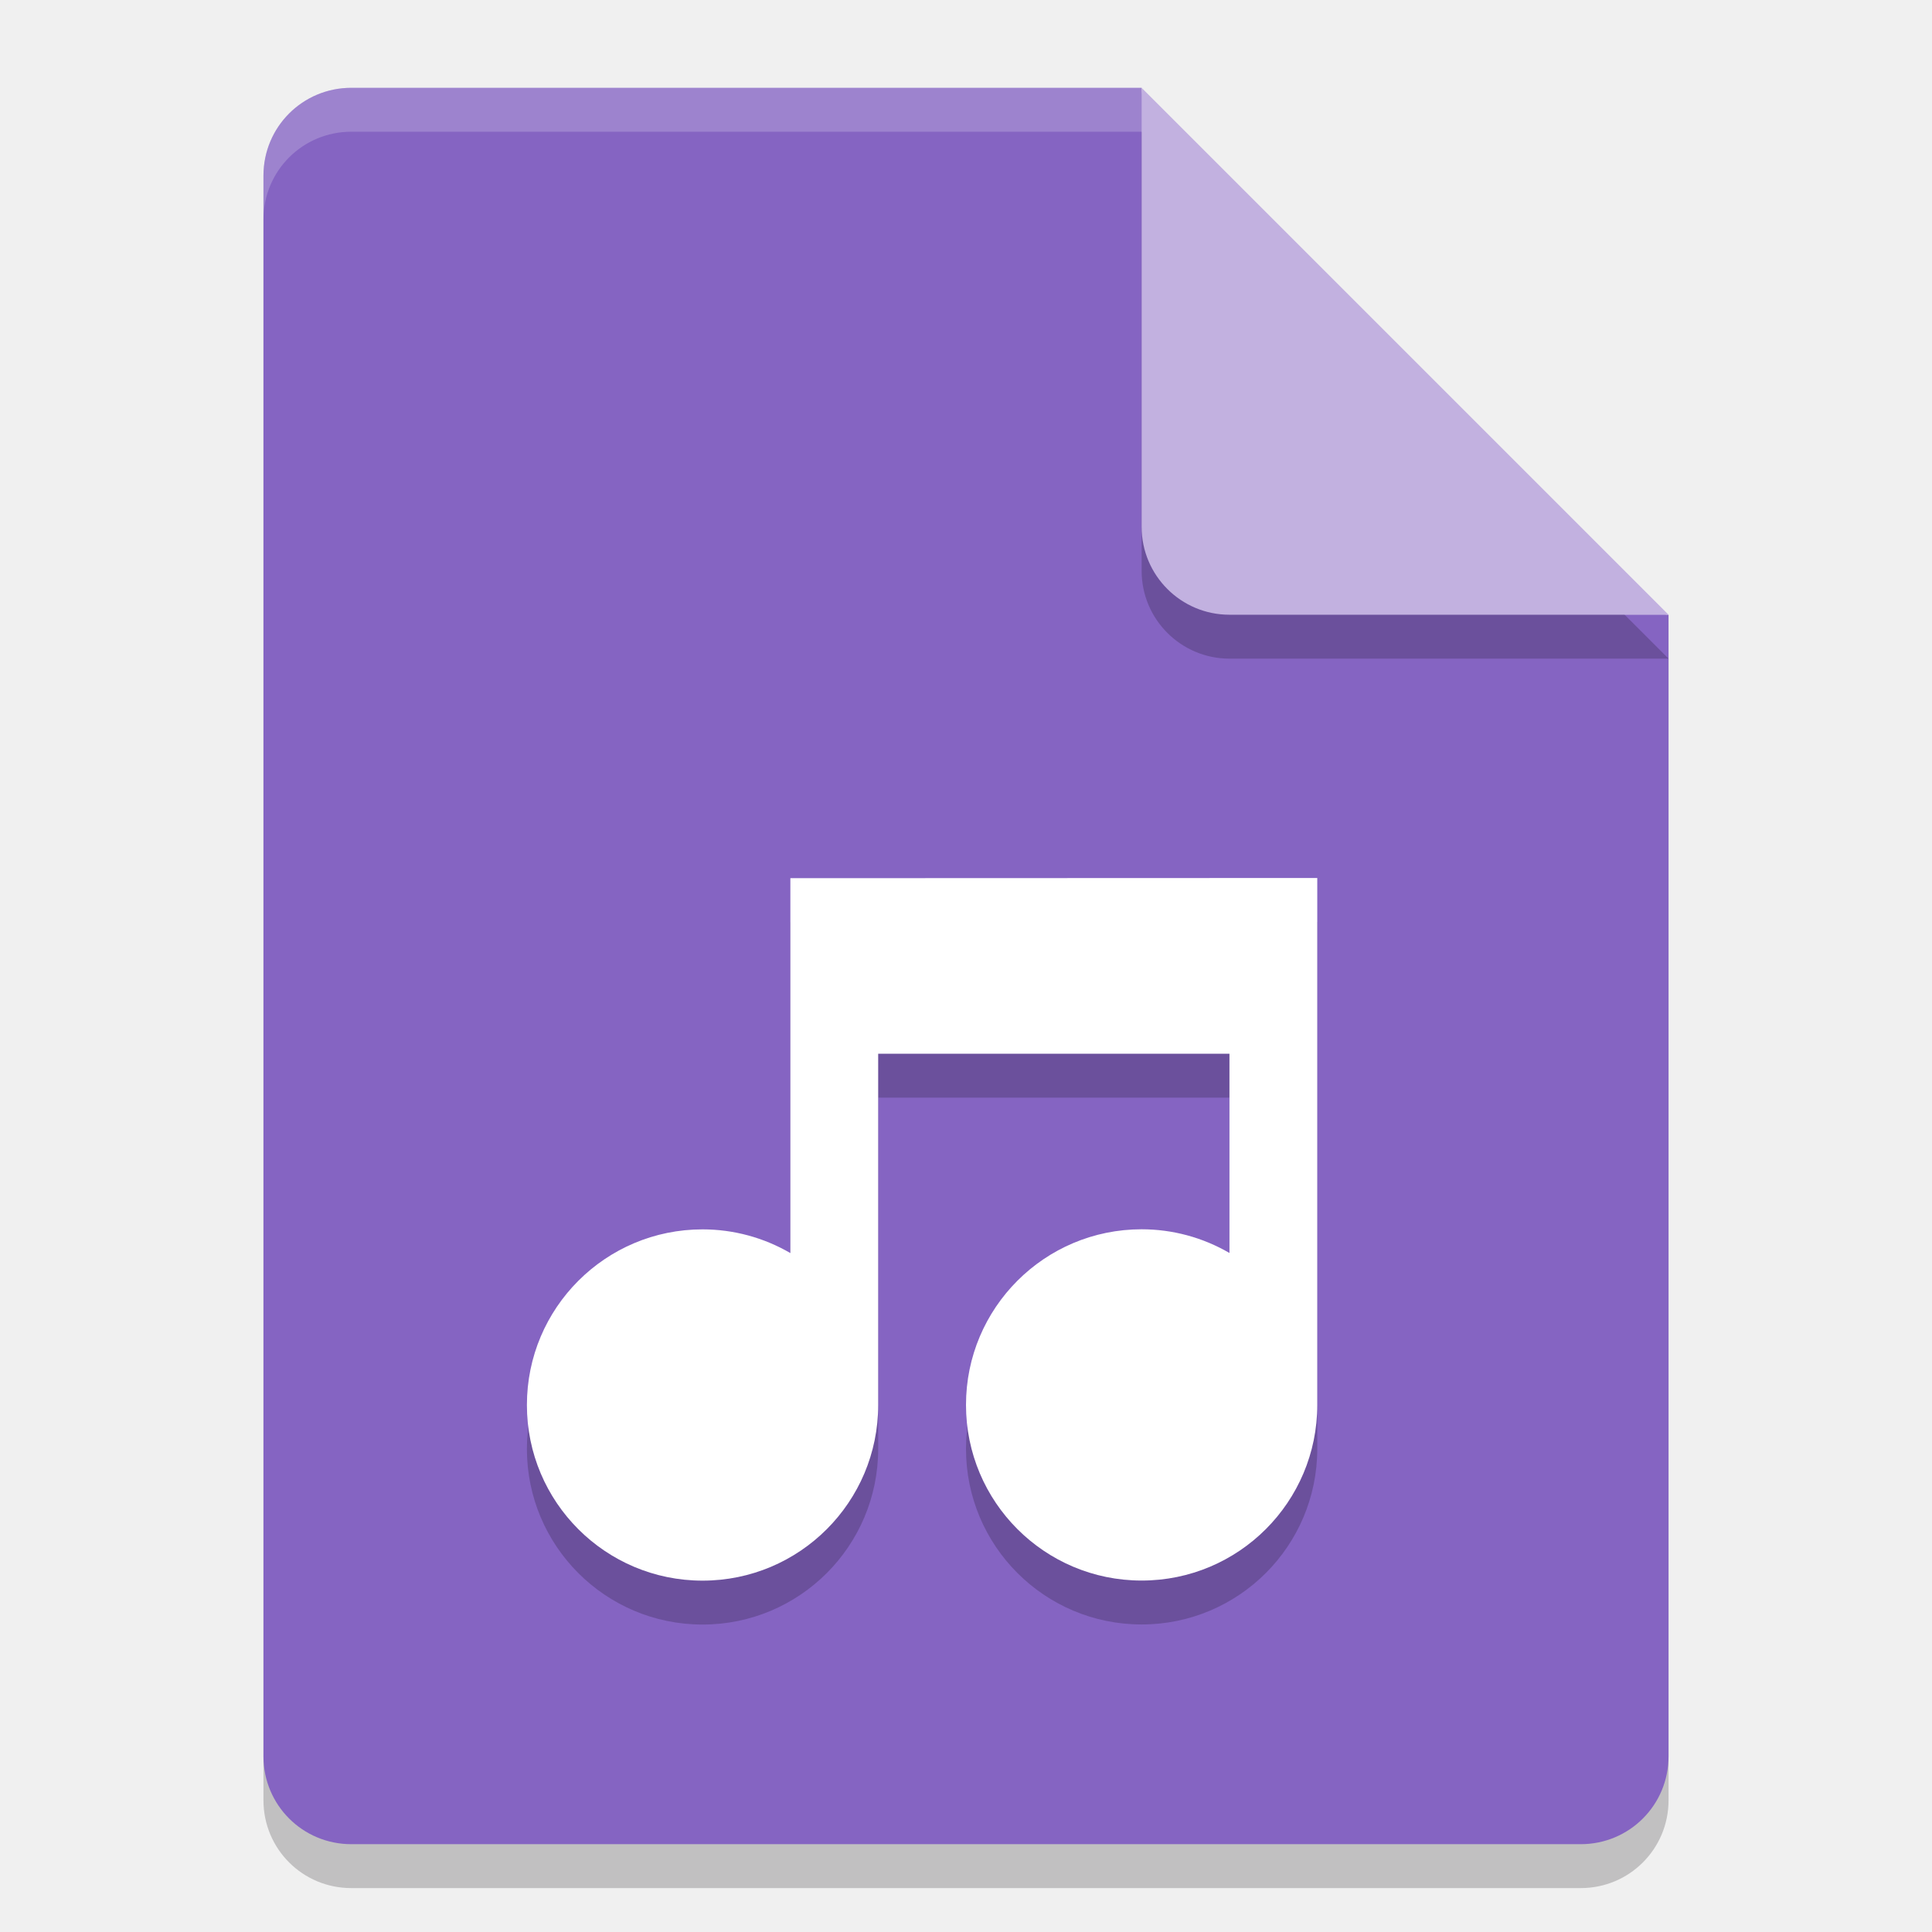
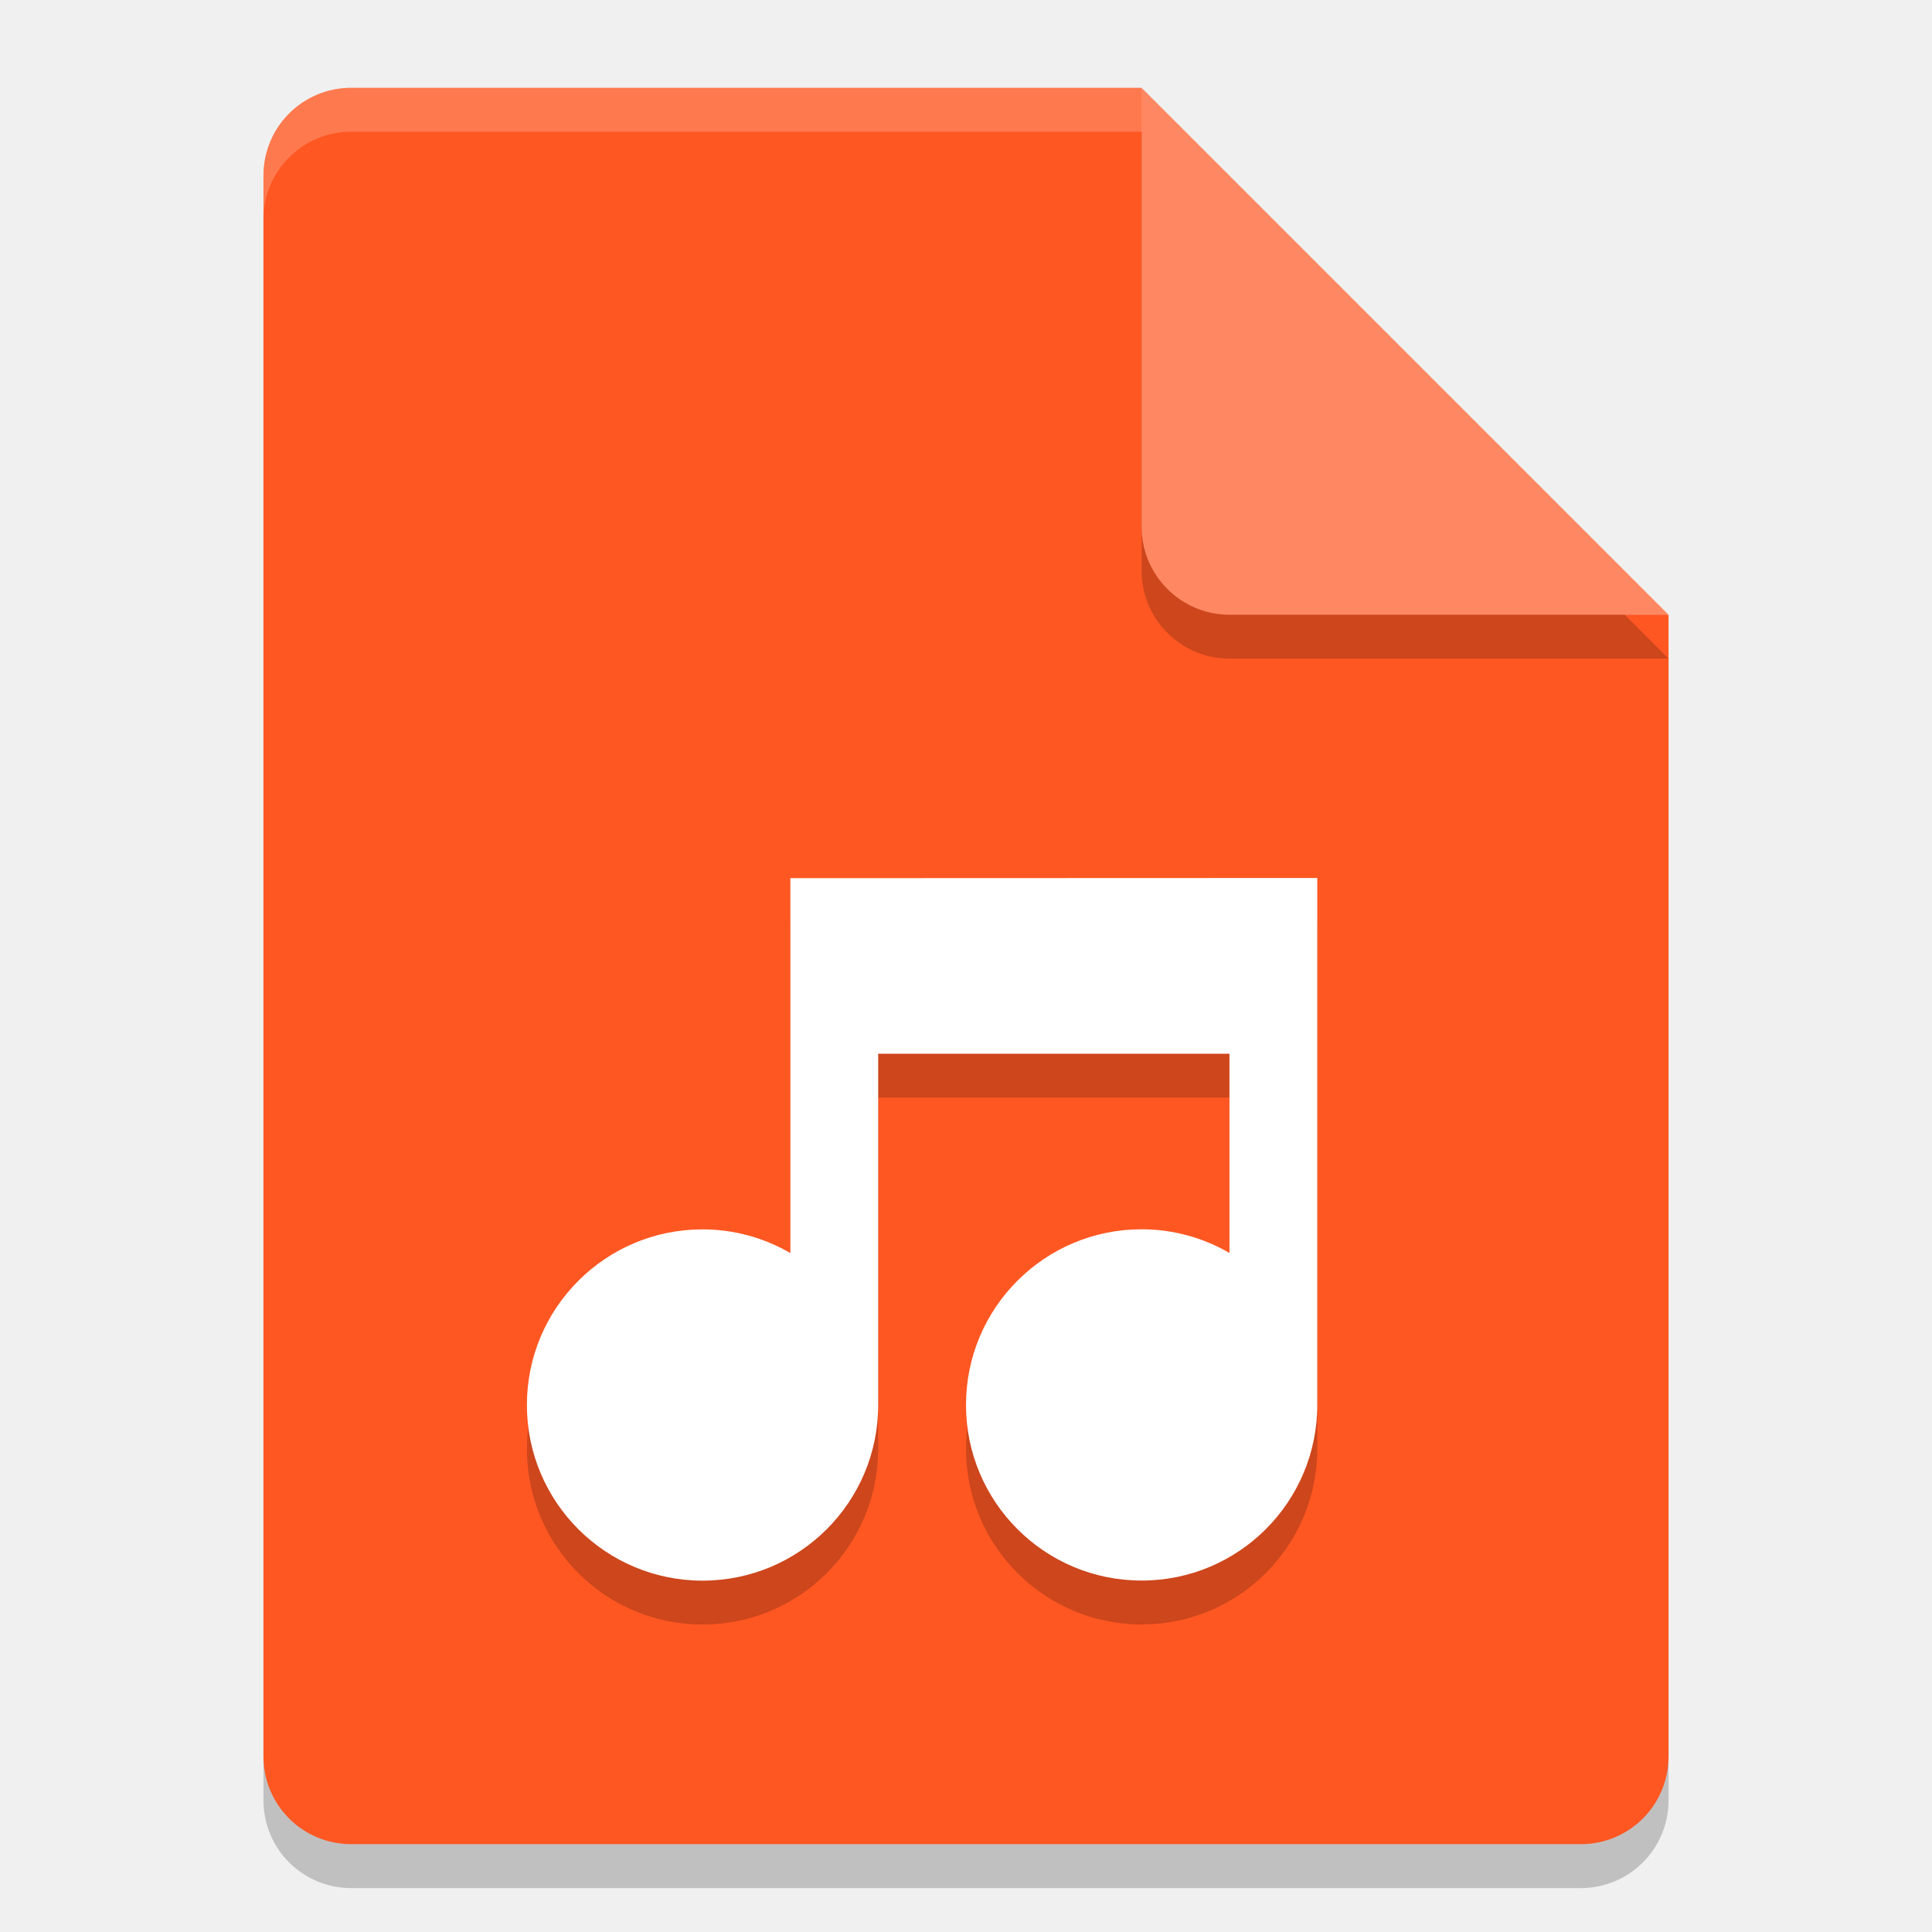
<svg xmlns="http://www.w3.org/2000/svg" width="22" height="22" version="1">
  <g transform="translate(-1,-1)">
    <path style="opacity:0.2;fill:#040206" d="m 5,2.5 c -0.554,0 -1,0.446 -1,1 v 18 c 0,0.554 0.446,1 1,1 h 14 c 0.554,0 1,-0.446 1,-1 V 8.5 L 14.5,8 14,2.5 Z" />
-     <path style="fill:#8564c2" d="M 5,2 C 4.446,2 4,2.446 4,3 v 18 c 0,0.554 0.446,1 1,1 h 14 c 0.554,0 1,-0.446 1,-1 V 8 L 14.5,7.5 14,2 Z" />
+     <path style="fill:#ff5722" d="M 5,2 C 4.446,2 4,2.446 4,3 v 18 c 0,0.554 0.446,1 1,1 h 14 c 0.554,0 1,-0.446 1,-1 V 8 L 14.5,7.5 14,2 Z" />
    <path style="opacity:0.2;fill:#ffffff" d="M 5,2 C 4.446,2 4,2.446 4,3 v 0.5 c 0,-0.554 0.446,-1 1,-1 h 9 L 19.5,8 H 20 L 14,2 Z" />
    <path style="opacity:0.2;fill:#040206" d="m 14,2.5 v 5 c 0,0.552 0.448,1 1,1 h 5 z" />
-     <path style="fill:#c2b1e0" d="m 14,2 v 5 c 0,0.552 0.448,1 1,1 h 5 z" />
+     <path style="fill:#ff8863" d="m 14,2 v 5 c 0,0.552 0.448,1 1,1 h 5 z" />
    <path style="opacity:0.2;fill:#040206" d="m 10,11.5 v 4.269 c -0.304,-0.177 -0.649,-0.27 -1,-0.27 -1.105,0 -2,0.895 -2,2 0,1.105 0.895,2 2,2 1.105,0 2,-0.895 2,-2 v -4 h 4 v 2.269 c -0.304,-0.177 -0.649,-0.27 -1,-0.27 -1.105,0 -2,0.895 -2,2 0,1.105 0.895,2 2,2 1.105,0 2,-0.895 2,-2 v -6 h -0.5 z" />
    <path style="fill:#ffffff" d="m 10,11 v 4.269 c -0.304,-0.177 -0.649,-0.27 -1,-0.27 -1.105,0 -2,0.895 -2,2 0,1.105 0.895,2 2,2 1.105,0 2,-0.895 2,-2 v -4 h 4 v 2.269 c -0.304,-0.177 -0.649,-0.27 -1,-0.27 -1.105,0 -2,0.895 -2,2 0,1.105 0.895,2 2,2 1.105,0 2,-0.895 2,-2 v -6 h -0.5 z" />
  </g>
</svg>
